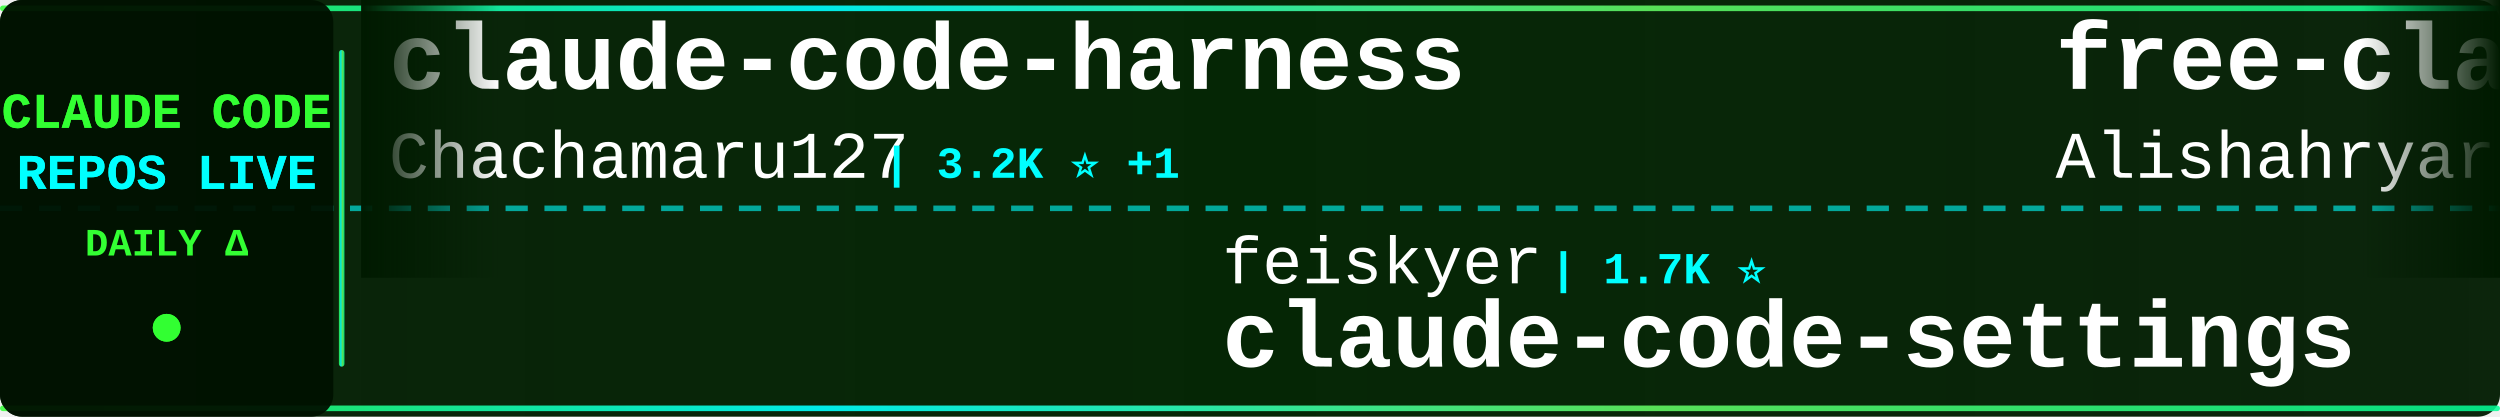
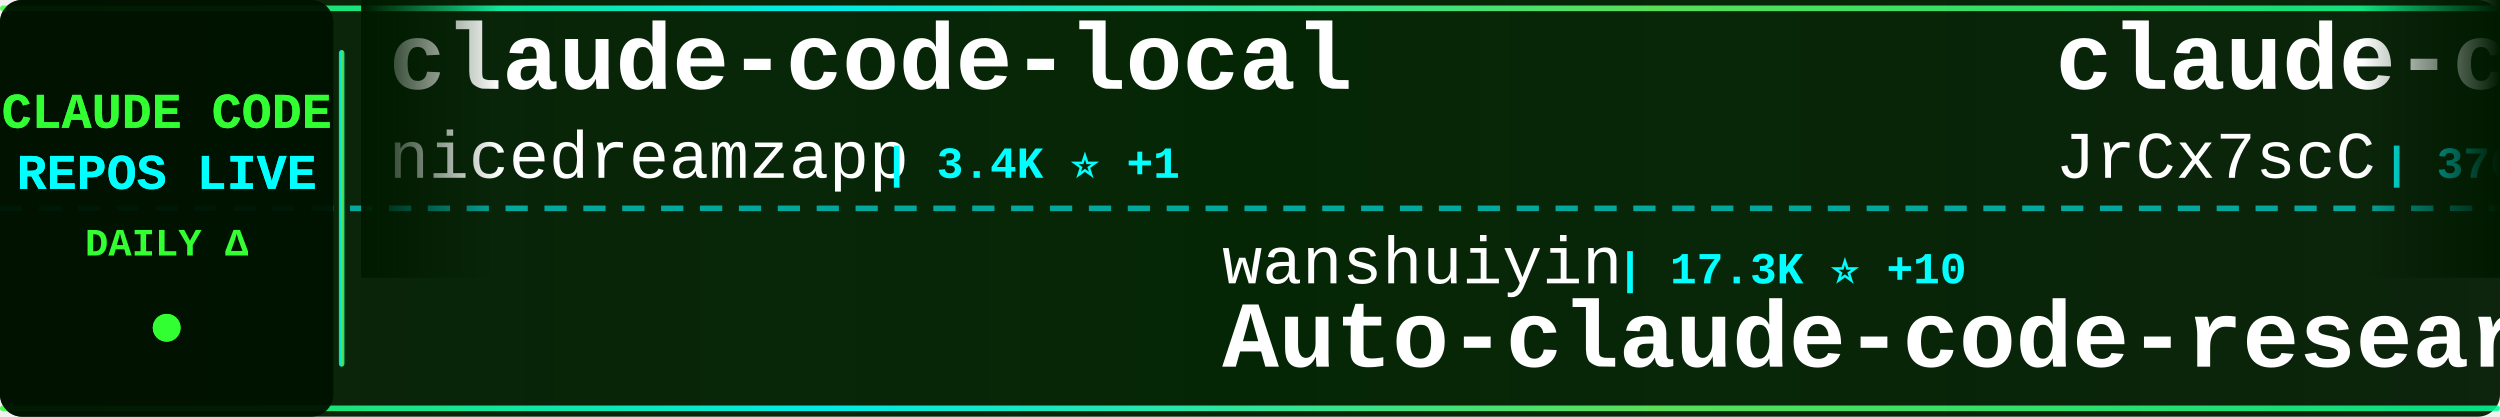
<svg xmlns="http://www.w3.org/2000/svg" width="900" height="150">
  <defs>
    <linearGradient id="tickerBg" x1="0%" y1="0%" x2="100%" y2="0%">
      <stop offset="0%" style="stop-color:#001a00;stop-opacity:0.95" />
      <stop offset="50%" style="stop-color:#002200;stop-opacity:0.98" />
      <stop offset="100%" style="stop-color:#001a00;stop-opacity:0.95" />
    </linearGradient>
    <linearGradient id="borderGrad" x1="0%" y1="0%" x2="100%" y2="0%">
      <stop offset="0%" style="stop-color:#33ff33;stop-opacity:0.85">
        <animate attributeName="stop-opacity" values="0.85;1;0.85" dur="2s" repeatCount="indefinite" />
      </stop>
      <stop offset="33%" style="stop-color:#00ffff;stop-opacity:0.9">
        <animate attributeName="stop-opacity" values="0.9;1;0.9" dur="2.2s" repeatCount="indefinite" />
      </stop>
      <stop offset="66%" style="stop-color:#66ff66;stop-opacity:0.85">
        <animate attributeName="stop-opacity" values="0.85;1;0.85" dur="1.8s" repeatCount="indefinite" />
      </stop>
      <stop offset="100%" style="stop-color:#00ff99;stop-opacity:0.85">
        <animate attributeName="stop-opacity" values="0.85;1;0.85" dur="2s" repeatCount="indefinite" />
      </stop>
    </linearGradient>
    <filter id="textGlow">
      <feGaussianBlur stdDeviation="0.1" result="coloredBlur" />
      <feMerge>
        <feMergeNode in="coloredBlur" />
        <feMergeNode in="SourceGraphic" />
      </feMerge>
    </filter>
    <filter id="metricGlow">
      <feGaussianBlur stdDeviation="0.2" result="coloredBlur" />
      <feMerge>
        <feMergeNode in="coloredBlur" />
        <feMergeNode in="SourceGraphic" />
      </feMerge>
    </filter>
    <linearGradient id="leftFade" x1="0%" y1="0%" x2="100%" y2="0%">
      <stop offset="0%" style="stop-color:#001a00;stop-opacity:1" />
      <stop offset="100%" style="stop-color:#001a00;stop-opacity:0" />
    </linearGradient>
    <linearGradient id="rightFade" x1="0%" y1="0%" x2="100%" y2="0%">
      <stop offset="0%" style="stop-color:#001a00;stop-opacity:0" />
      <stop offset="100%" style="stop-color:#001a00;stop-opacity:1" />
    </linearGradient>
  </defs>
  <rect width="900" height="150" fill="url(#tickerBg)" rx="8" />
  <rect x="0" y="2" width="900" height="2" fill="url(#borderGrad)" rx="1" />
  <rect x="0" y="146" width="900" height="2" fill="url(#borderGrad)" rx="1" />
  <line x1="0" y1="75" x2="900" y2="75" stroke="#00ffff" stroke-width="2" stroke-dasharray="8 6" opacity="0.6" />
  <rect x="0" y="0" width="120" height="150" fill="#001100" opacity="0.95" rx="8" />
  <text x="60" y="46" font-family="'Courier New', monospace" font-size="18" font-weight="bold" fill="#33ff33" text-anchor="middle" filter="url(#textGlow)">
    CLAUDE CODE
  </text>
  <text x="60" y="68" font-family="'Courier New', monospace" font-size="18" font-weight="bold" fill="#00ffff" text-anchor="middle" filter="url(#textGlow)">
    REPOS LIVE
  </text>
  <text x="60" y="92" font-family="'Courier New', monospace" font-size="14" font-weight="bold" fill="#33ff33" text-anchor="middle">
    DAILY Δ
  </text>
  <circle cx="60" cy="118" r="5" fill="#33ff33" filter="url(#metricGlow)">
    <animate attributeName="r" values="4;6;4" dur="1.5s" repeatCount="indefinite" />
    <animate attributeName="opacity" values="0.6;1;0.6" dur="1.5s" repeatCount="indefinite" />
  </circle>
  <rect x="122" y="18" width="2" height="114" fill="url(#borderGrad)" rx="1" />
  <clipPath id="tickerClip">
    <rect x="130" y="0" width="770" height="150" />
  </clipPath>
  <g clip-path="url(#tickerClip)">
    <g id="tickerItems">
      <animateTransform attributeName="transform" attributeType="XML" type="translate" from="0 0" to="-3000 0" dur="54s" repeatCount="indefinite" />
      <g transform="translate(0, 0)">
-         <text x="140" y="32" font-family="'Courier New', monospace" font-size="34" font-weight="bold" fill="#ffffff">claude-code-harness</text>
-         <text x="140" y="64" font-family="'Courier New', monospace" font-size="24" font-weight="normal" fill="#ffffff" opacity="1.0">Chachamaru127</text>
-         <text x="318" y="64" font-family="'Courier New', monospace" font-size="16" font-weight="bold" fill="#00ffff"> | 3.2K ⭐ +1</text>
+         <text x="140" y="32" font-family="'Courier New', monospace" font-size="34" font-weight="bold" fill="#ffffff">claude-code-local</text>
+         <text x="140" y="64" font-family="'Courier New', monospace" font-size="24" font-weight="normal" fill="#ffffff" opacity="1.0">nicedreamzapp</text>
+         <text x="318" y="64" font-family="'Courier New', monospace" font-size="16" font-weight="bold" fill="#00ffff"> | 3.4K ⭐ +1</text>
      </g>
      <g transform="translate(300, 0)">
-         <text x="140" y="102" font-family="'Courier New', monospace" font-size="24" font-weight="normal" fill="#ffffff" opacity="1.0">feiskyer</text>
-         <text x="258" y="102" font-family="'Courier New', monospace" font-size="16" font-weight="bold" fill="#00ffff"> | 1.7K ⭐</text>
-         <text x="140" y="132" font-family="'Courier New', monospace" font-size="34" font-weight="bold" fill="#ffffff">claude-code-settings</text>
+         <text x="140" y="102" font-family="'Courier New', monospace" font-size="24" font-weight="normal" fill="#ffffff" opacity="1.0">wanshuiyin</text>
+         <text x="282" y="102" font-family="'Courier New', monospace" font-size="16" font-weight="bold" fill="#00ffff"> | 17.3K ⭐ +10</text>
+         <text x="140" y="132" font-family="'Courier New', monospace" font-size="34" font-weight="bold" fill="#ffffff">Auto-claude-code-researc...</text>
      </g>
      <g transform="translate(600, 0)">
-         <text x="140" y="32" font-family="'Courier New', monospace" font-size="34" font-weight="bold" fill="#ffffff">free-claude-code</text>
-         <text x="140" y="64" font-family="'Courier New', monospace" font-size="24" font-weight="normal" fill="#ffffff" opacity="1.0">Alishahryar1</text>
-         <text x="306" y="64" font-family="'Courier New', monospace" font-size="16" font-weight="bold" fill="#00ffff"> | 57.6K ⭐ +147</text>
+         <text x="140" y="32" font-family="'Courier New', monospace" font-size="34" font-weight="bold" fill="#ffffff">claude-code-source</text>
+         <text x="140" y="64" font-family="'Courier New', monospace" font-size="24" font-weight="normal" fill="#ffffff" opacity="1.0">JrCx7scC</text>
+         <text x="258" y="64" font-family="'Courier New', monospace" font-size="16" font-weight="bold" fill="#00ffff"> | 376 ⭐</text>
      </g>
      <g transform="translate(900, 0)">
-         <text x="140" y="102" font-family="'Courier New', monospace" font-size="24" font-weight="normal" fill="#ffffff" opacity="1.0">techjarves</text>
-         <text x="282" y="102" font-family="'Courier New', monospace" font-size="16" font-weight="bold" fill="#00ffff"> | 1.6K ⭐</text>
-         <text x="140" y="132" font-family="'Courier New', monospace" font-size="34" font-weight="bold" fill="#ffffff">ClaudeCode-Portable</text>
+         <text x="140" y="102" font-family="'Courier New', monospace" font-size="24" font-weight="normal" fill="#ffffff" opacity="1.0">edmund-io</text>
+         <text x="270" y="102" font-family="'Courier New', monospace" font-size="16" font-weight="bold" fill="#00ffff"> | 1.5K ⭐</text>
+         <text x="140" y="132" font-family="'Courier New', monospace" font-size="34" font-weight="bold" fill="#ffffff">edmunds-claude-code</text>
      </g>
      <g transform="translate(1200, 0)">
-         <text x="140" y="32" font-family="'Courier New', monospace" font-size="34" font-weight="bold" fill="#ffffff">claude-code-guide</text>
-         <text x="140" y="64" font-family="'Courier New', monospace" font-size="24" font-weight="normal" fill="#ffffff" opacity="1.0">zebbern</text>
-         <text x="246" y="64" font-family="'Courier New', monospace" font-size="16" font-weight="bold" fill="#00ffff"> | 4.7K ⭐ +3</text>
+         <text x="140" y="32" font-family="'Courier New', monospace" font-size="34" font-weight="bold" fill="#ffffff">Claude-Code</text>
+         <text x="140" y="64" font-family="'Courier New', monospace" font-size="24" font-weight="normal" fill="#ffffff" opacity="1.0">OrcaWhisper</text>
+         <text x="294" y="64" font-family="'Courier New', monospace" font-size="16" font-weight="bold" fill="#00ffff"> | 103 ⭐</text>
      </g>
      <g transform="translate(1500, 0)">
-         <text x="140" y="102" font-family="'Courier New', monospace" font-size="24" font-weight="normal" fill="#ffffff" opacity="1.0">Windy3f3f3f3f</text>
-         <text x="318" y="102" font-family="'Courier New', monospace" font-size="16" font-weight="bold" fill="#00ffff"> | 3.7K ⭐ -1</text>
-         <text x="140" y="132" font-family="'Courier New', monospace" font-size="34" font-weight="bold" fill="#ffffff">how-claude-code-works</text>
+         <text x="140" y="102" font-family="'Courier New', monospace" font-size="24" font-weight="normal" fill="#ffffff" opacity="1.0">davila7</text>
+         <text x="246" y="102" font-family="'Courier New', monospace" font-size="16" font-weight="bold" fill="#00ffff"> | 32.6K ⭐ +7</text>
+         <text x="140" y="132" font-family="'Courier New', monospace" font-size="34" font-weight="bold" fill="#ffffff">claude-code-templates</text>
      </g>
      <g transform="translate(1800, 0)">
-         <text x="140" y="32" font-family="'Courier New', monospace" font-size="34" font-weight="bold" fill="#ffffff">claude-code-source-code</text>
-         <text x="140" y="64" font-family="'Courier New', monospace" font-size="24" font-weight="normal" fill="#ffffff" opacity="1.0">777genius</text>
-         <text x="270" y="64" font-family="'Courier New', monospace" font-size="16" font-weight="bold" fill="#00ffff"> | 935 ⭐</text>
+         <text x="140" y="32" font-family="'Courier New', monospace" font-size="34" font-weight="bold" fill="#ffffff">claude-code-source</text>
+         <text x="140" y="64" font-family="'Courier New', monospace" font-size="24" font-weight="normal" fill="#ffffff" opacity="1.0">hangsman</text>
+         <text x="258" y="64" font-family="'Courier New', monospace" font-size="16" font-weight="bold" fill="#00ffff"> | 798 ⭐</text>
      </g>
      <g transform="translate(2100, 0)">
-         <text x="140" y="102" font-family="'Courier New', monospace" font-size="24" font-weight="normal" fill="#ffffff" opacity="1.0">ykdojo</text>
-         <text x="234" y="102" font-family="'Courier New', monospace" font-size="16" font-weight="bold" fill="#00ffff"> | 10.2K ⭐ +1</text>
-         <text x="140" y="132" font-family="'Courier New', monospace" font-size="34" font-weight="bold" fill="#ffffff">claude-code-tips</text>
+         <text x="140" y="102" font-family="'Courier New', monospace" font-size="24" font-weight="normal" fill="#ffffff" opacity="1.0">AICoderTudou</text>
+         <text x="306" y="102" font-family="'Courier New', monospace" font-size="16" font-weight="bold" fill="#00ffff"> | 493 ⭐</text>
+         <text x="140" y="132" font-family="'Courier New', monospace" font-size="34" font-weight="bold" fill="#ffffff">claude-code-tudou</text>
      </g>
      <g transform="translate(2400, 0)">
        <text x="140" y="32" font-family="'Courier New', monospace" font-size="34" font-weight="bold" fill="#ffffff">pi-vs-claude-code</text>
        <text x="140" y="64" font-family="'Courier New', monospace" font-size="24" font-weight="normal" fill="#ffffff" opacity="1.0">disler</text>
        <text x="234" y="64" font-family="'Courier New', monospace" font-size="16" font-weight="bold" fill="#00ffff"> | 1.7K ⭐</text>
      </g>
      <g transform="translate(2700, 0)">
-         <text x="140" y="102" font-family="'Courier New', monospace" font-size="24" font-weight="normal" fill="#ffffff" opacity="1.0">ponponon</text>
-         <text x="258" y="102" font-family="'Courier New', monospace" font-size="16" font-weight="bold" fill="#00ffff"> | 2.3K ⭐</text>
-         <text x="140" y="132" font-family="'Courier New', monospace" font-size="34" font-weight="bold" fill="#ffffff">claude_code_src</text>
+         <text x="140" y="102" font-family="'Courier New', monospace" font-size="24" font-weight="normal" fill="#ffffff" opacity="1.0">KPR111</text>
+         <text x="234" y="102" font-family="'Courier New', monospace" font-size="16" font-weight="bold" fill="#00ffff"> | 18 ⭐</text>
+         <text x="140" y="132" font-family="'Courier New', monospace" font-size="34" font-weight="bold" fill="#ffffff">Claude-Code</text>
      </g>
      <g transform="translate(3000, 0)">
-         <text x="140" y="32" font-family="'Courier New', monospace" font-size="34" font-weight="bold" fill="#ffffff">claude-code-harness</text>
-         <text x="140" y="64" font-family="'Courier New', monospace" font-size="24" font-weight="normal" fill="#ffffff" opacity="1.0">Chachamaru127</text>
-         <text x="318" y="64" font-family="'Courier New', monospace" font-size="16" font-weight="bold" fill="#00ffff"> | 3.2K ⭐ +1</text>
+         <text x="140" y="32" font-family="'Courier New', monospace" font-size="34" font-weight="bold" fill="#ffffff">claude-code-local</text>
+         <text x="140" y="64" font-family="'Courier New', monospace" font-size="24" font-weight="normal" fill="#ffffff" opacity="1.0">nicedreamzapp</text>
+         <text x="318" y="64" font-family="'Courier New', monospace" font-size="16" font-weight="bold" fill="#00ffff"> | 3.4K ⭐ +1</text>
      </g>
      <g transform="translate(3300, 0)">
-         <text x="140" y="102" font-family="'Courier New', monospace" font-size="24" font-weight="normal" fill="#ffffff" opacity="1.0">feiskyer</text>
-         <text x="258" y="102" font-family="'Courier New', monospace" font-size="16" font-weight="bold" fill="#00ffff"> | 1.7K ⭐</text>
-         <text x="140" y="132" font-family="'Courier New', monospace" font-size="34" font-weight="bold" fill="#ffffff">claude-code-settings</text>
+         <text x="140" y="102" font-family="'Courier New', monospace" font-size="24" font-weight="normal" fill="#ffffff" opacity="1.0">wanshuiyin</text>
+         <text x="282" y="102" font-family="'Courier New', monospace" font-size="16" font-weight="bold" fill="#00ffff"> | 17.3K ⭐ +10</text>
+         <text x="140" y="132" font-family="'Courier New', monospace" font-size="34" font-weight="bold" fill="#ffffff">Auto-claude-code-researc...</text>
      </g>
      <g transform="translate(3600, 0)">
-         <text x="140" y="32" font-family="'Courier New', monospace" font-size="34" font-weight="bold" fill="#ffffff">free-claude-code</text>
-         <text x="140" y="64" font-family="'Courier New', monospace" font-size="24" font-weight="normal" fill="#ffffff" opacity="1.0">Alishahryar1</text>
-         <text x="306" y="64" font-family="'Courier New', monospace" font-size="16" font-weight="bold" fill="#00ffff"> | 57.6K ⭐ +147</text>
+         <text x="140" y="32" font-family="'Courier New', monospace" font-size="34" font-weight="bold" fill="#ffffff">claude-code-source</text>
+         <text x="140" y="64" font-family="'Courier New', monospace" font-size="24" font-weight="normal" fill="#ffffff" opacity="1.0">JrCx7scC</text>
+         <text x="258" y="64" font-family="'Courier New', monospace" font-size="16" font-weight="bold" fill="#00ffff"> | 376 ⭐</text>
      </g>
      <g transform="translate(3900, 0)">
-         <text x="140" y="102" font-family="'Courier New', monospace" font-size="24" font-weight="normal" fill="#ffffff" opacity="1.0">techjarves</text>
-         <text x="282" y="102" font-family="'Courier New', monospace" font-size="16" font-weight="bold" fill="#00ffff"> | 1.6K ⭐</text>
-         <text x="140" y="132" font-family="'Courier New', monospace" font-size="34" font-weight="bold" fill="#ffffff">ClaudeCode-Portable</text>
+         <text x="140" y="102" font-family="'Courier New', monospace" font-size="24" font-weight="normal" fill="#ffffff" opacity="1.0">edmund-io</text>
+         <text x="270" y="102" font-family="'Courier New', monospace" font-size="16" font-weight="bold" fill="#00ffff"> | 1.5K ⭐</text>
+         <text x="140" y="132" font-family="'Courier New', monospace" font-size="34" font-weight="bold" fill="#ffffff">edmunds-claude-code</text>
      </g>
    </g>
  </g>
  <rect x="130" y="0" width="50" height="100" fill="url(#leftFade)" />
  <rect x="850" y="0" width="50" height="100" fill="url(#rightFade)" />
</svg>
